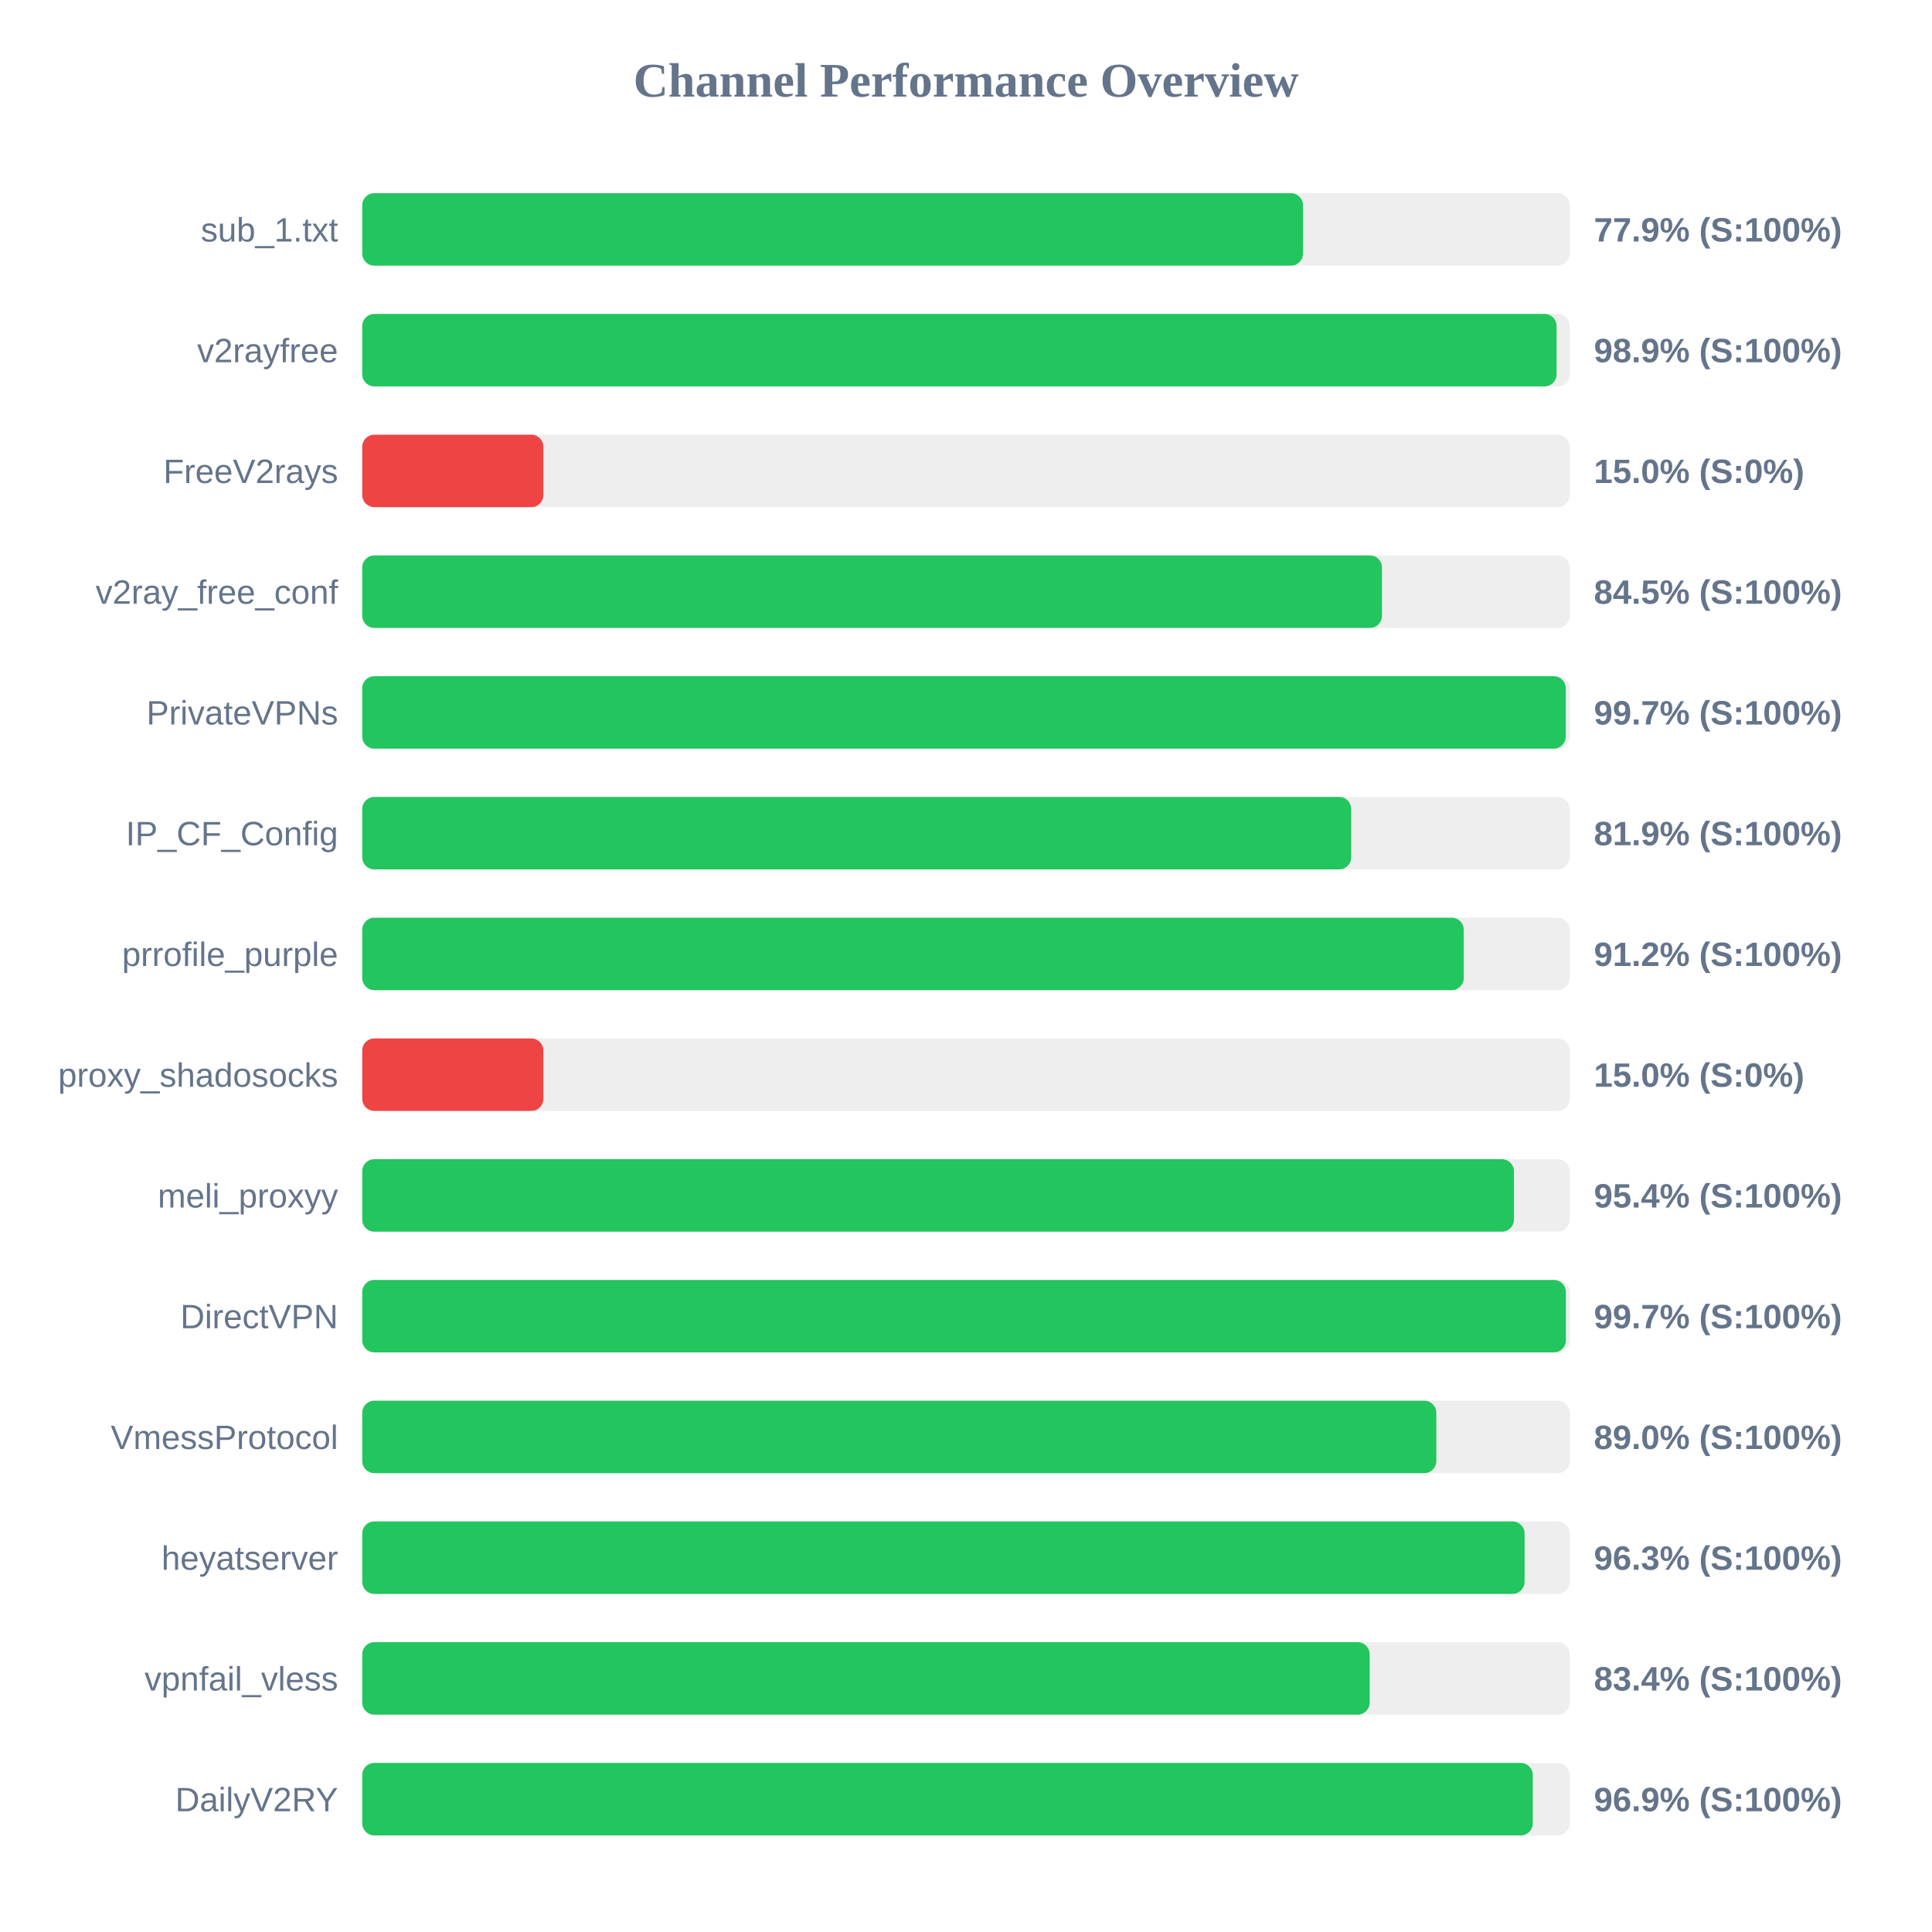
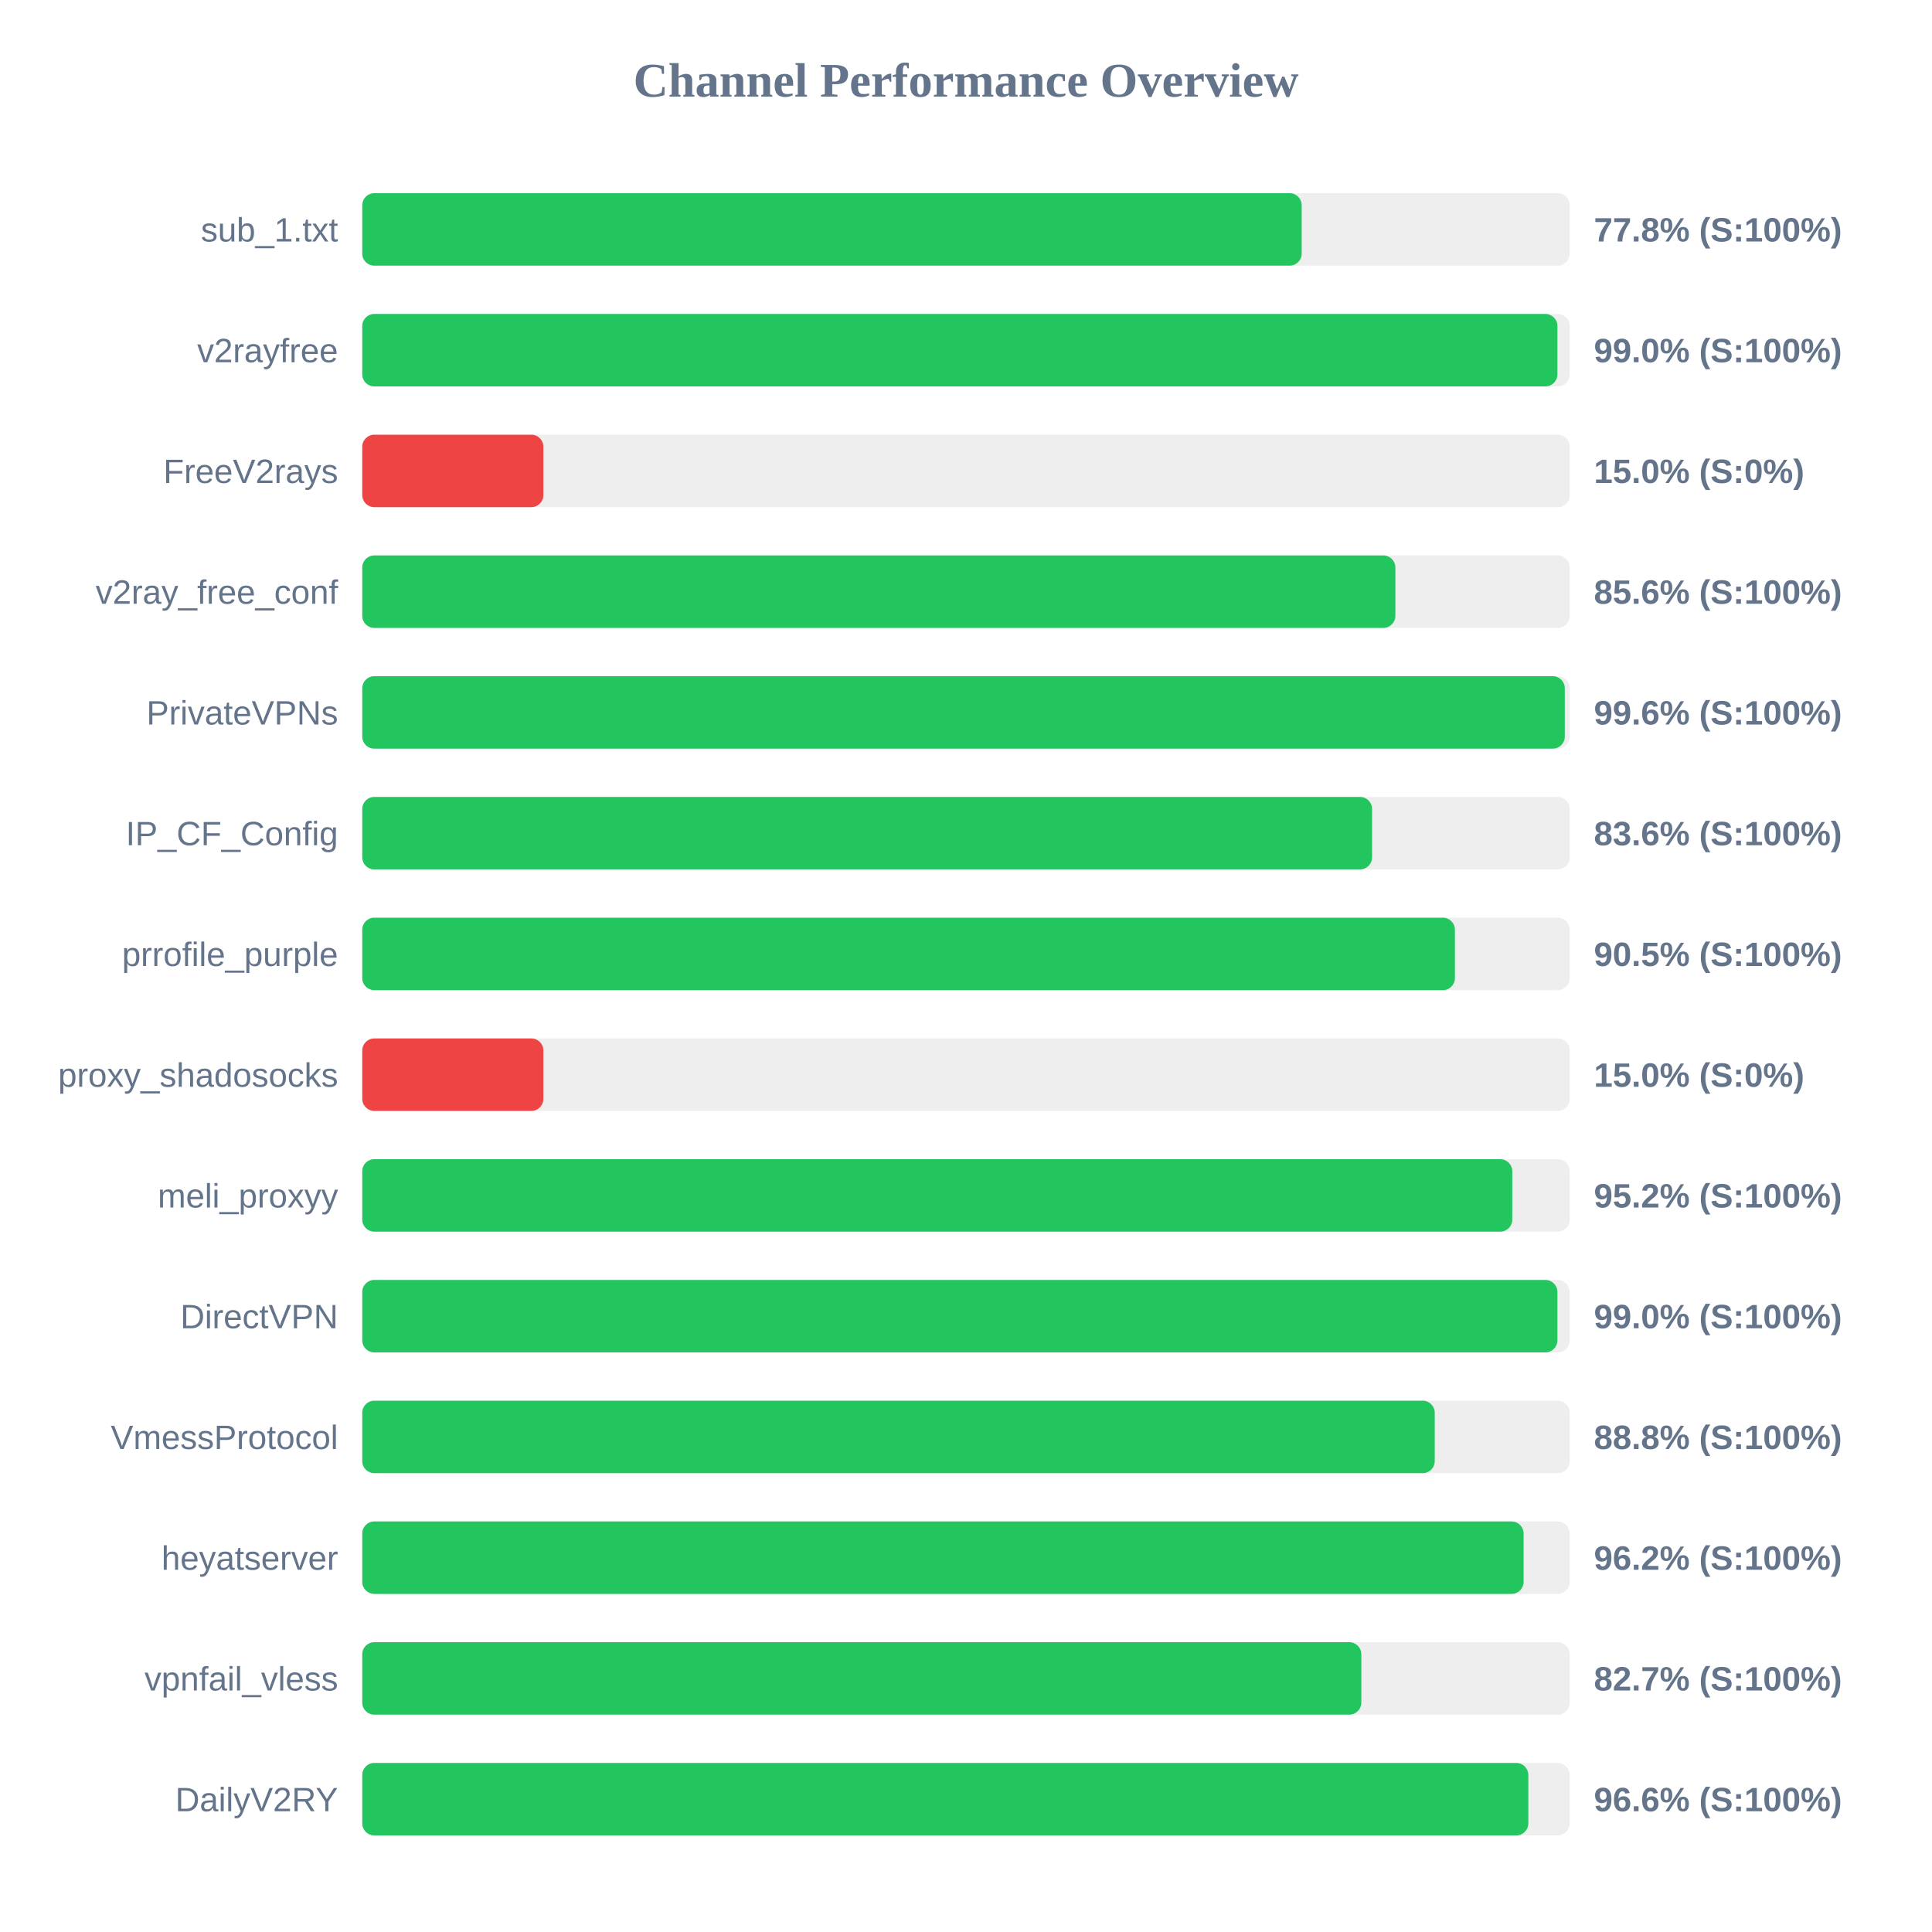
<svg xmlns="http://www.w3.org/2000/svg" width="800" height="800" version="1.1">
  <style>
        .row { font: 14px Arial; fill: #64748b; }
        .score { font: bold 14px Arial; fill: #64748b; }
    </style>
  <text x="400" y="40" text-anchor="middle" font-size="20px" font-weight="bold" fill="#64748b">Channel Performance Overview</text>
  <rect x="150" y="80" width="500" height="30" fill="#eee" rx="5" />
-   <rect x="150" y="80" width="389.55" height="30" fill="#22c55e" rx="5" />
+   <rect x="150" y="80" width="389.0" height="30" fill="#22c55e" rx="5" />
  <text x="140" y="100" text-anchor="end" class="row">sub_1.txt</text>
-   <text x="660" y="100" text-anchor="start" class="score">77.9% (S:100%)</text>
+   <text x="660" y="100" text-anchor="start" class="score">77.8% (S:100%)</text>
  <rect x="150" y="130" width="500" height="30" fill="#eee" rx="5" />
-   <rect x="150" y="130" width="494.55" height="30" fill="#22c55e" rx="5" />
+   <rect x="150" y="130" width="494.9" height="30" fill="#22c55e" rx="5" />
  <text x="140" y="150" text-anchor="end" class="row">v2rayfree</text>
-   <text x="660" y="150" text-anchor="start" class="score">98.9% (S:100%)</text>
+   <text x="660" y="150" text-anchor="start" class="score">99.0% (S:100%)</text>
  <rect x="150" y="180" width="500" height="30" fill="#eee" rx="5" />
  <rect x="150" y="180" width="75.0" height="30" fill="#ef4444" rx="5" />
  <text x="140" y="200" text-anchor="end" class="row">FreeV2rays</text>
  <text x="660" y="200" text-anchor="start" class="score">15.0% (S:0%)</text>
  <rect x="150" y="230" width="500" height="30" fill="#eee" rx="5" />
-   <rect x="150" y="230" width="422.25" height="30" fill="#22c55e" rx="5" />
+   <rect x="150" y="230" width="427.8" height="30" fill="#22c55e" rx="5" />
  <text x="140" y="250" text-anchor="end" class="row">v2ray_free_conf</text>
-   <text x="660" y="250" text-anchor="start" class="score">84.5% (S:100%)</text>
+   <text x="660" y="250" text-anchor="start" class="score">85.6% (S:100%)</text>
  <rect x="150" y="280" width="500" height="30" fill="#eee" rx="5" />
-   <rect x="150" y="280" width="498.35" height="30" fill="#22c55e" rx="5" />
+   <rect x="150" y="280" width="497.95" height="30" fill="#22c55e" rx="5" />
  <text x="140" y="300" text-anchor="end" class="row">PrivateVPNs</text>
-   <text x="660" y="300" text-anchor="start" class="score">99.7% (S:100%)</text>
+   <text x="660" y="300" text-anchor="start" class="score">99.6% (S:100%)</text>
  <rect x="150" y="330" width="500" height="30" fill="#eee" rx="5" />
-   <rect x="150" y="330" width="409.5" height="30" fill="#22c55e" rx="5" />
+   <rect x="150" y="330" width="418.15" height="30" fill="#22c55e" rx="5" />
  <text x="140" y="350" text-anchor="end" class="row">IP_CF_Config</text>
-   <text x="660" y="350" text-anchor="start" class="score">81.9% (S:100%)</text>
+   <text x="660" y="350" text-anchor="start" class="score">83.6% (S:100%)</text>
  <rect x="150" y="380" width="500" height="30" fill="#eee" rx="5" />
-   <rect x="150" y="380" width="456.1" height="30" fill="#22c55e" rx="5" />
+   <rect x="150" y="380" width="452.45" height="30" fill="#22c55e" rx="5" />
  <text x="140" y="400" text-anchor="end" class="row">prrofile_purple</text>
-   <text x="660" y="400" text-anchor="start" class="score">91.2% (S:100%)</text>
+   <text x="660" y="400" text-anchor="start" class="score">90.5% (S:100%)</text>
  <rect x="150" y="430" width="500" height="30" fill="#eee" rx="5" />
  <rect x="150" y="430" width="75.0" height="30" fill="#ef4444" rx="5" />
  <text x="140" y="450" text-anchor="end" class="row">proxy_shadosocks</text>
  <text x="660" y="450" text-anchor="start" class="score">15.0% (S:0%)</text>
  <rect x="150" y="480" width="500" height="30" fill="#eee" rx="5" />
-   <rect x="150" y="480" width="476.9" height="30" fill="#22c55e" rx="5" />
+   <rect x="150" y="480" width="476.2" height="30" fill="#22c55e" rx="5" />
  <text x="140" y="500" text-anchor="end" class="row">meli_proxyy</text>
-   <text x="660" y="500" text-anchor="start" class="score">95.4% (S:100%)</text>
+   <text x="660" y="500" text-anchor="start" class="score">95.2% (S:100%)</text>
  <rect x="150" y="530" width="500" height="30" fill="#eee" rx="5" />
-   <rect x="150" y="530" width="498.4" height="30" fill="#22c55e" rx="5" />
+   <rect x="150" y="530" width="494.9" height="30" fill="#22c55e" rx="5" />
  <text x="140" y="550" text-anchor="end" class="row">DirectVPN</text>
-   <text x="660" y="550" text-anchor="start" class="score">99.7% (S:100%)</text>
+   <text x="660" y="550" text-anchor="start" class="score">99.0% (S:100%)</text>
  <rect x="150" y="580" width="500" height="30" fill="#eee" rx="5" />
-   <rect x="150" y="580" width="444.75" height="30" fill="#22c55e" rx="5" />
+   <rect x="150" y="580" width="444.1" height="30" fill="#22c55e" rx="5" />
  <text x="140" y="600" text-anchor="end" class="row">VmessProtocol</text>
-   <text x="660" y="600" text-anchor="start" class="score">89.0% (S:100%)</text>
+   <text x="660" y="600" text-anchor="start" class="score">88.8% (S:100%)</text>
  <rect x="150" y="630" width="500" height="30" fill="#eee" rx="5" />
-   <rect x="150" y="630" width="481.3" height="30" fill="#22c55e" rx="5" />
+   <rect x="150" y="630" width="480.9" height="30" fill="#22c55e" rx="5" />
  <text x="140" y="650" text-anchor="end" class="row">heyatserver</text>
-   <text x="660" y="650" text-anchor="start" class="score">96.3% (S:100%)</text>
+   <text x="660" y="650" text-anchor="start" class="score">96.2% (S:100%)</text>
  <rect x="150" y="680" width="500" height="30" fill="#eee" rx="5" />
-   <rect x="150" y="680" width="417.15" height="30" fill="#22c55e" rx="5" />
+   <rect x="150" y="680" width="413.7" height="30" fill="#22c55e" rx="5" />
  <text x="140" y="700" text-anchor="end" class="row">vpnfail_vless</text>
-   <text x="660" y="700" text-anchor="start" class="score">83.4% (S:100%)</text>
+   <text x="660" y="700" text-anchor="start" class="score">82.7% (S:100%)</text>
  <rect x="150" y="730" width="500" height="30" fill="#eee" rx="5" />
-   <rect x="150" y="730" width="484.7" height="30" fill="#22c55e" rx="5" />
+   <rect x="150" y="730" width="482.85" height="30" fill="#22c55e" rx="5" />
  <text x="140" y="750" text-anchor="end" class="row">DailyV2RY</text>
-   <text x="660" y="750" text-anchor="start" class="score">96.9% (S:100%)</text>
+   <text x="660" y="750" text-anchor="start" class="score">96.6% (S:100%)</text>
</svg>
